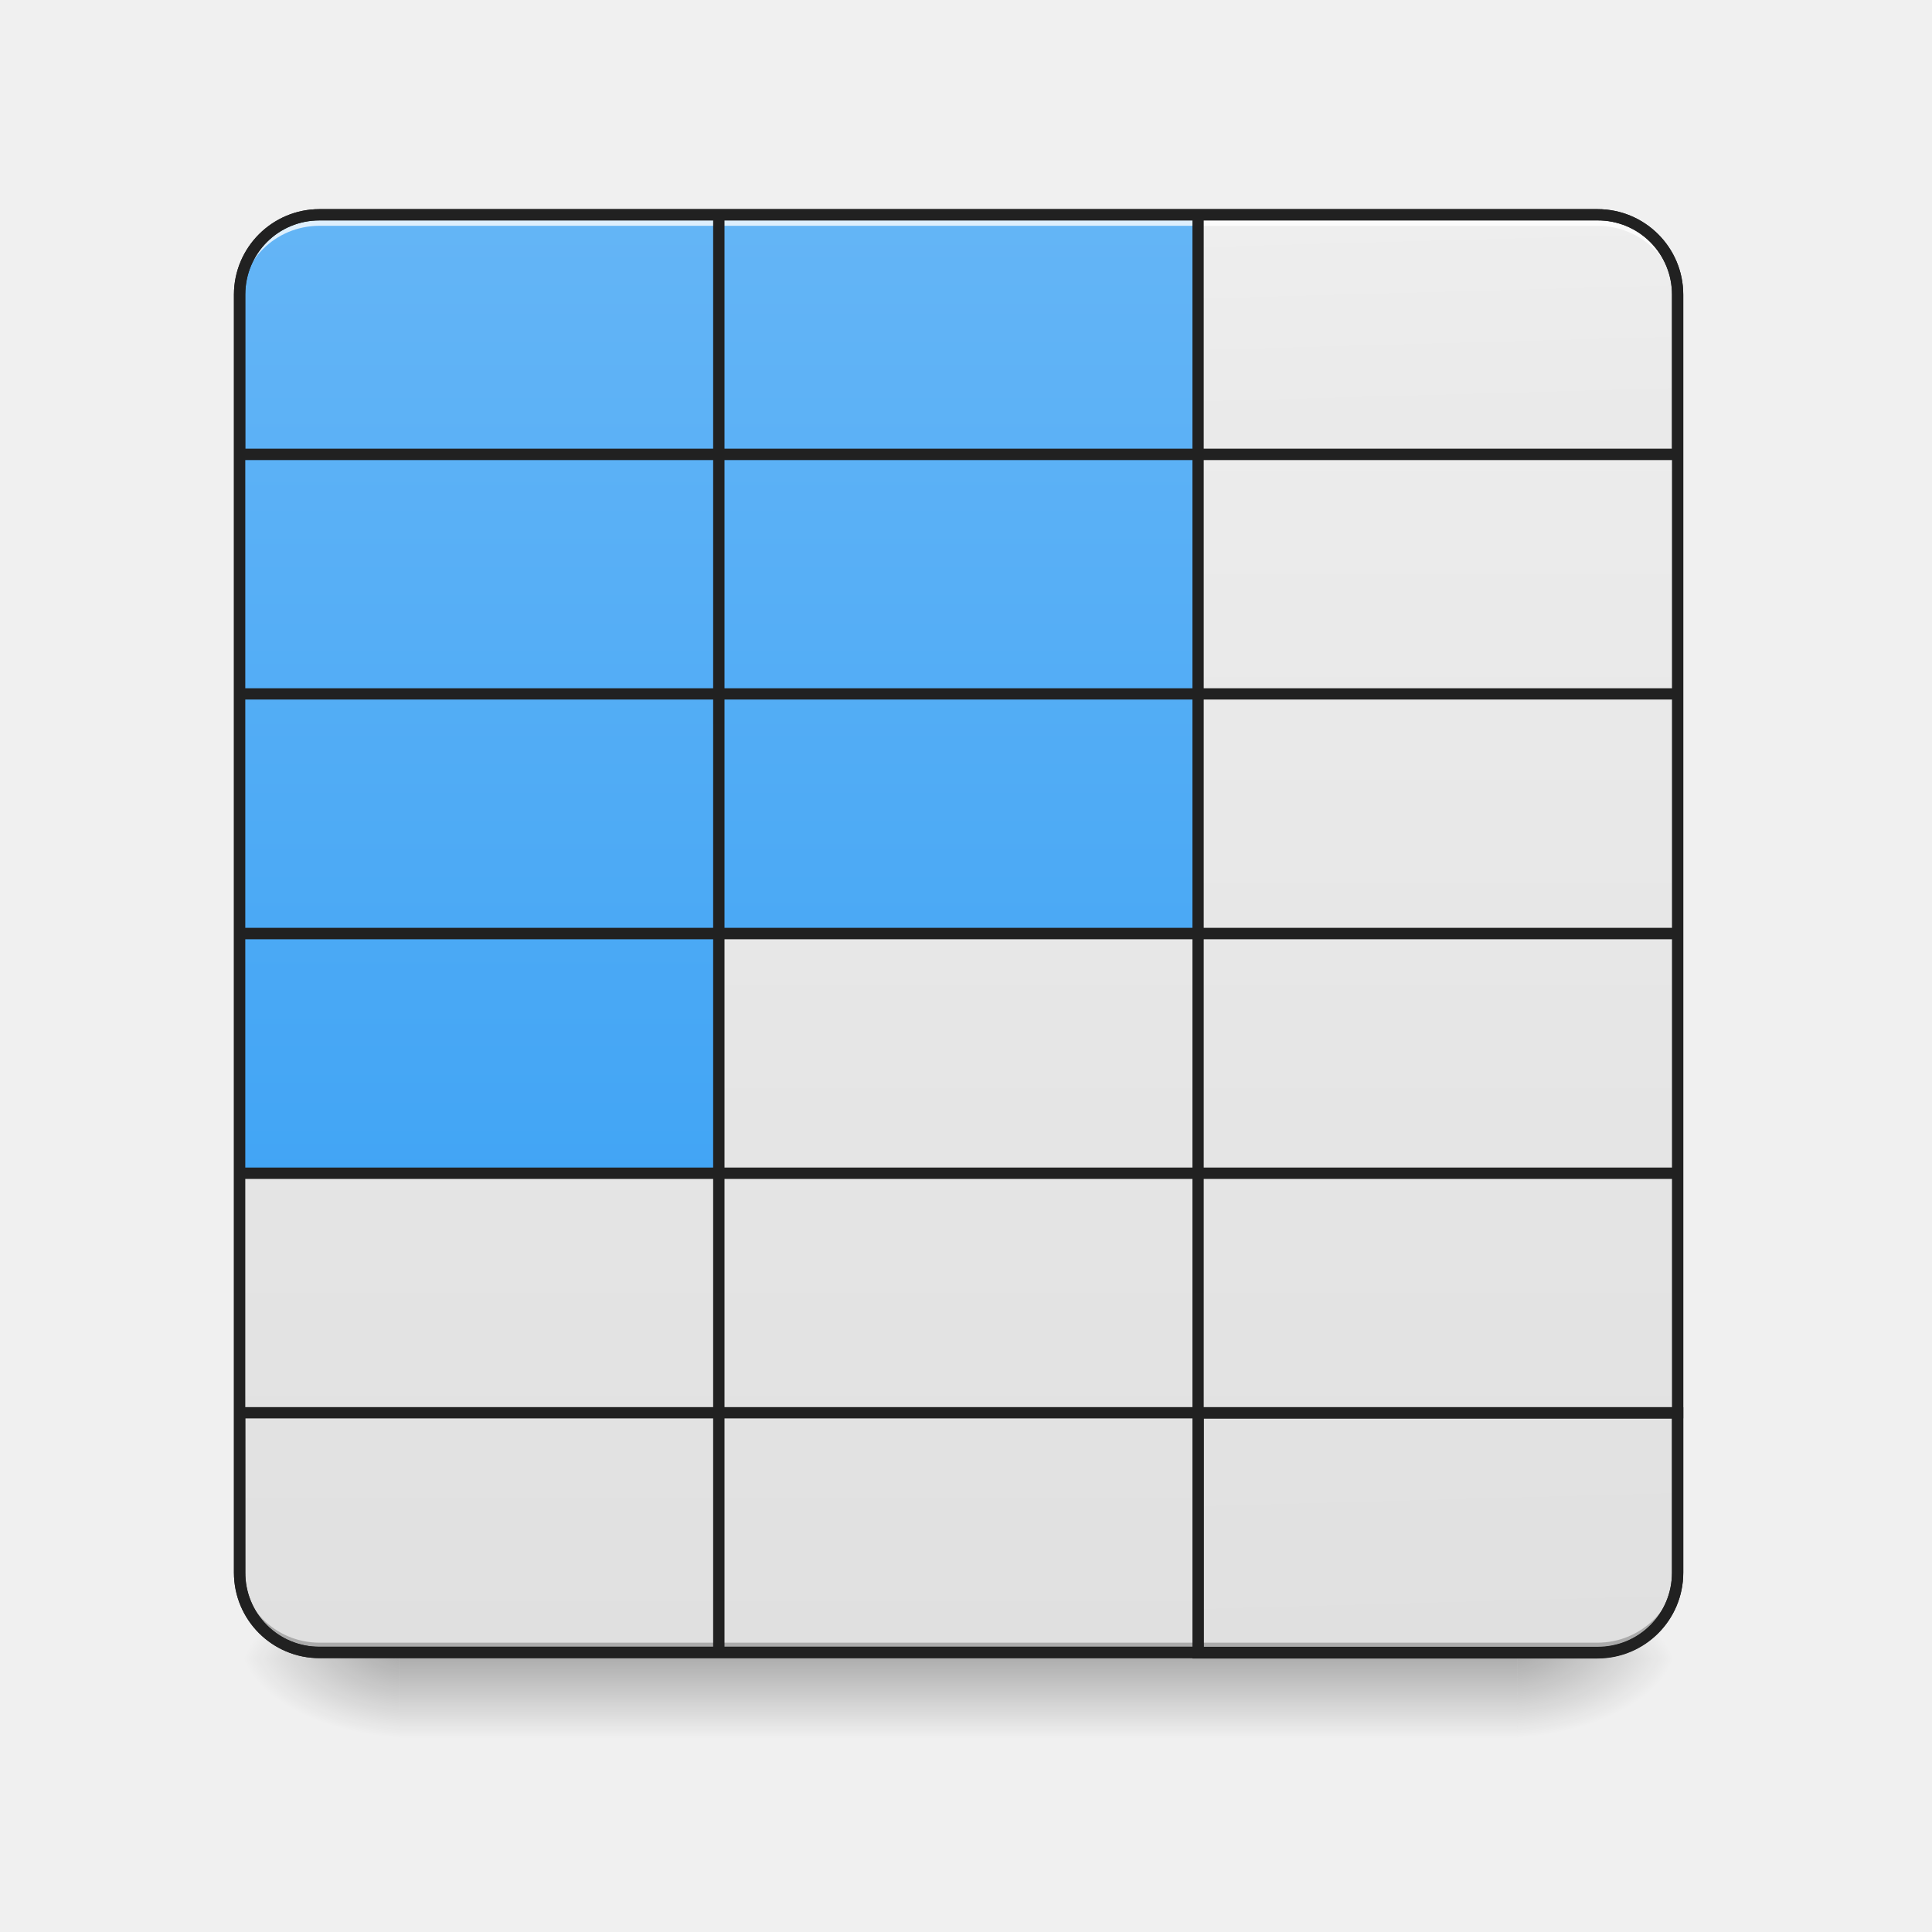
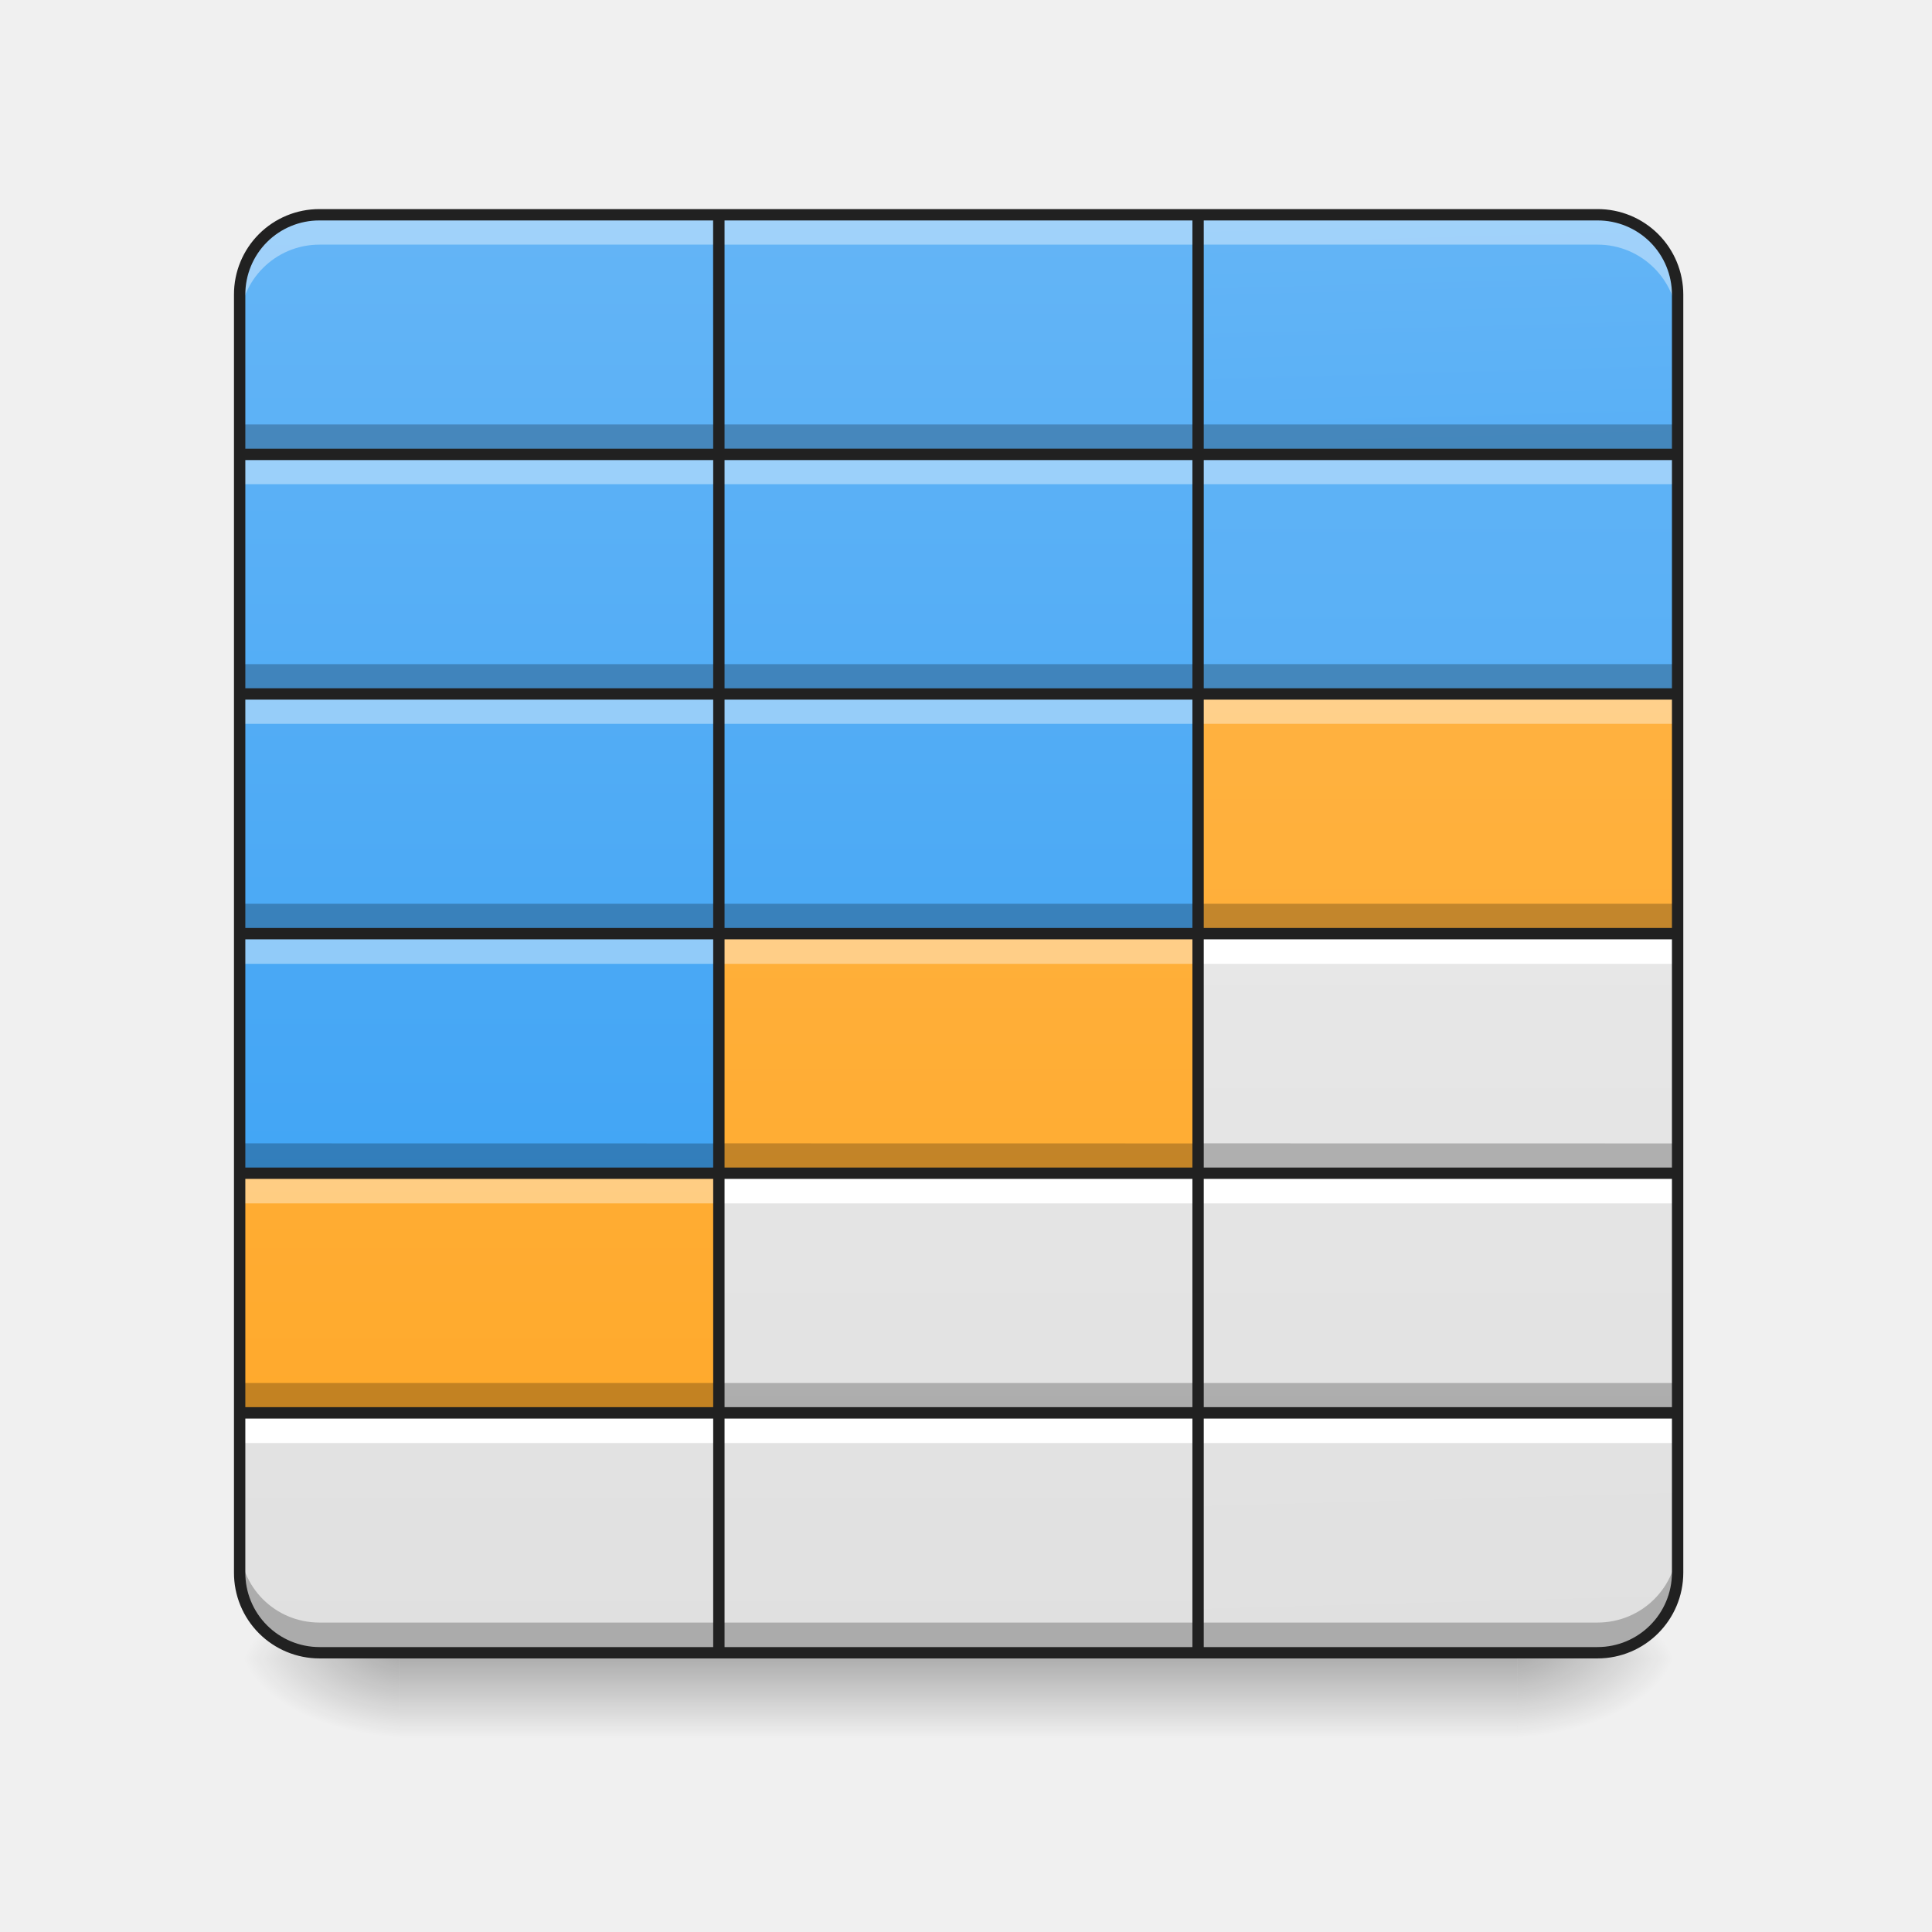
- <svg xmlns="http://www.w3.org/2000/svg" width="32" height="32" viewBox="0 0 24 24">
+ <svg xmlns="http://www.w3.org/2000/svg" width="24" height="24">
  <defs>
    <linearGradient id="a" gradientUnits="userSpaceOnUse" x1="254" y1="233.5" x2="254" y2="254.667" gradientTransform="matrix(.04688 0 0 .04688 0 9.656)">
      <stop offset="0" stop-opacity=".275" />
      <stop offset="1" stop-opacity="0" />
    </linearGradient>
    <radialGradient id="b" gradientUnits="userSpaceOnUse" cx="450.909" cy="189.579" fx="450.909" fy="189.579" r="21.167" gradientTransform="matrix(0 -.0586 -.10548 0 38.602 47.274)">
      <stop offset="0" stop-opacity=".314" />
      <stop offset=".222" stop-opacity=".275" />
      <stop offset="1" stop-opacity="0" />
    </radialGradient>
    <radialGradient id="c" gradientUnits="userSpaceOnUse" cx="450.909" cy="189.579" fx="450.909" fy="189.579" r="21.167" gradientTransform="matrix(0 .0586 .10548 0 -14.787 -6.068)">
      <stop offset="0" stop-opacity=".314" />
      <stop offset=".222" stop-opacity=".275" />
      <stop offset="1" stop-opacity="0" />
    </radialGradient>
    <radialGradient id="d" gradientUnits="userSpaceOnUse" cx="450.909" cy="189.579" fx="450.909" fy="189.579" r="21.167" gradientTransform="matrix(0 -.0586 .10548 0 -14.787 47.274)">
      <stop offset="0" stop-opacity=".314" />
      <stop offset=".222" stop-opacity=".275" />
      <stop offset="1" stop-opacity="0" />
    </radialGradient>
    <radialGradient id="e" gradientUnits="userSpaceOnUse" cx="450.909" cy="189.579" fx="450.909" fy="189.579" r="21.167" gradientTransform="matrix(0 .0586 -.10548 0 38.602 -6.068)">
      <stop offset="0" stop-opacity=".314" />
      <stop offset=".222" stop-opacity=".275" />
      <stop offset="1" stop-opacity="0" />
    </radialGradient>
    <linearGradient id="f" gradientUnits="userSpaceOnUse" x1="370.417" y1="-158.084" x2="370.417" y2="222.916" gradientTransform="matrix(.04688 0 0 -.04688 -10.915 13.118)">
      <stop offset="0" stop-color="#e0e0e0" />
      <stop offset="1" stop-color="#eee" />
    </linearGradient>
-     <linearGradient id="g" gradientUnits="userSpaceOnUse" x1="391.583" y1="-158.084" x2="381" y2="222.916" gradientTransform="matrix(1 0 0 -1 0 64.833)">
+     <linearGradient id="g" gradientUnits="userSpaceOnUse" x1="391.583" y1="-158.084" x2="381" y2="222.916" gradientTransform="matrix(.04688 0 0 -.04688 0 13.118)">
      <stop offset="0" stop-color="#e0e0e0" />
      <stop offset="1" stop-color="#eee" />
    </linearGradient>
    <linearGradient id="h" gradientUnits="userSpaceOnUse" x1="254" y1="95.917" x2="254" y2="-158.083" gradientTransform="matrix(.04688 0 0 .04688 0 10.08)">
      <stop offset="0" stop-color="#42a5f5" />
      <stop offset="1" stop-color="#64b5f6" />
    </linearGradient>
    <linearGradient id="i" gradientUnits="userSpaceOnUse" x1="381" y1="95.917" x2="381" y2="-158.083" gradientTransform="matrix(.04688 0 0 .04688 -10.915 10.08)">
      <stop offset="0" stop-color="#42a5f5" />
      <stop offset="1" stop-color="#64b5f6" />
    </linearGradient>
    <linearGradient id="j" gradientUnits="userSpaceOnUse" x1="386.292" y1="32.417" x2="381" y2="-158.083" gradientTransform="matrix(.04688 0 0 .04688 0 10.08)">
-       <stop offset="0" stop-color="#e0e0e0" />
-       <stop offset="1" stop-color="#eee" />
+       <stop offset="0" stop-color="#42a5f5" />
+       <stop offset="1" stop-color="#64b5f6" />
    </linearGradient>
    <linearGradient id="k" gradientUnits="userSpaceOnUse" x1="254" y1="-94.583" x2="254" y2="-475.583" gradientTransform="matrix(.04688 0 0 .04688 0 24.963)">
      <stop offset="0" stop-color="#e0e0e0" />
      <stop offset="1" stop-color="#eee" />
    </linearGradient>
    <linearGradient id="l" gradientUnits="userSpaceOnUse" x1="254" y1="32.417" x2="254" y2="-221.583" gradientTransform="matrix(.04688 0 0 .04688 0 13.056)">
      <stop offset="0" stop-color="#42a5f5" />
      <stop offset="1" stop-color="#64b5f6" />
    </linearGradient>
    <linearGradient id="m" gradientUnits="userSpaceOnUse" x1="254" y1="-31.083" x2="254" y2="-412.083" gradientTransform="matrix(.04688 0 0 .04688 -5.954 21.986)">
-       <stop offset="0" stop-color="#e0e0e0" />
-       <stop offset="1" stop-color="#eee" />
+       <stop offset="0" stop-color="#ffa726" />
+       <stop offset="1" stop-color="#ffb74d" />
    </linearGradient>
    <linearGradient id="n" gradientUnits="userSpaceOnUse" x1="254" y1="-31.083" x2="254" y2="-412.083" gradientTransform="matrix(.04688 0 0 .04688 0 21.986)">
      <stop offset="0" stop-color="#e0e0e0" />
      <stop offset="1" stop-color="#eee" />
    </linearGradient>
    <linearGradient id="o" gradientUnits="userSpaceOnUse" x1="254" y1="-31.083" x2="254" y2="-412.083" gradientTransform="matrix(.04688 0 0 .04688 5.954 21.986)">
      <stop offset="0" stop-color="#e0e0e0" />
      <stop offset="1" stop-color="#eee" />
    </linearGradient>
    <linearGradient id="p" gradientUnits="userSpaceOnUse" x1="254" y1="-94.583" x2="254" y2="-348.583" gradientTransform="matrix(.04688 0 0 .04688 -5.954 19.01)">
      <stop offset="0" stop-color="#42a5f5" />
      <stop offset="1" stop-color="#64b5f6" />
    </linearGradient>
    <linearGradient id="q" gradientUnits="userSpaceOnUse" x1="254" y1="32.417" x2="254" y2="-348.583" gradientTransform="matrix(.04688 0 0 .04688 0 19.01)">
-       <stop offset="0" stop-color="#e0e0e0" />
-       <stop offset="1" stop-color="#eee" />
+       <stop offset="0" stop-color="#ffa726" />
+       <stop offset="1" stop-color="#ffb74d" />
    </linearGradient>
    <linearGradient id="r" gradientUnits="userSpaceOnUse" x1="254" y1="32.417" x2="254" y2="-348.583" gradientTransform="matrix(.04688 0 0 .04688 5.954 19.01)">
      <stop offset="0" stop-color="#e0e0e0" />
      <stop offset="1" stop-color="#eee" />
    </linearGradient>
    <linearGradient id="s" gradientUnits="userSpaceOnUse" x1="254" y1="-31.083" x2="254" y2="-285.083" gradientTransform="matrix(.04688 0 0 .04688 -5.954 16.033)">
      <stop offset="0" stop-color="#42a5f5" />
      <stop offset="1" stop-color="#64b5f6" />
    </linearGradient>
    <linearGradient id="t" gradientUnits="userSpaceOnUse" x1="254" y1="-31.083" x2="254" y2="-285.083" gradientTransform="matrix(.04688 0 0 .04688 0 16.033)">
      <stop offset="0" stop-color="#42a5f5" />
      <stop offset="1" stop-color="#64b5f6" />
    </linearGradient>
    <linearGradient id="u" gradientUnits="userSpaceOnUse" x1="254" y1="95.917" x2="254" y2="-285.083" gradientTransform="matrix(.04688 0 0 .04688 5.954 16.033)">
-       <stop offset="0" stop-color="#e0e0e0" />
-       <stop offset="1" stop-color="#eee" />
+       <stop offset="0" stop-color="#ffa726" />
+       <stop offset="1" stop-color="#ffb74d" />
    </linearGradient>
    <linearGradient id="v" gradientUnits="userSpaceOnUse" x1="254" y1="159.417" x2="254" y2="-221.583" gradientTransform="matrix(.04688 0 0 .04688 5.954 13.056)">
-       <stop offset="0" stop-color="#e0e0e0" />
-       <stop offset="1" stop-color="#eee" />
+       <stop offset="0" stop-color="#42a5f5" />
+       <stop offset="1" stop-color="#64b5f6" />
    </linearGradient>
    <linearGradient id="w" gradientUnits="userSpaceOnUse" x1="254" y1="32.417" x2="254" y2="-221.583" gradientTransform="matrix(.04688 0 0 .04688 -5.954 13.056)">
      <stop offset="0" stop-color="#42a5f5" />
      <stop offset="1" stop-color="#64b5f6" />
    </linearGradient>
  </defs>
  <path d="M4.96 20.566h13.892v1.067H4.96zm0 0" fill="url(#a)" />
  <path d="M18.852 20.602h1.988v-.993h-1.988zm0 0" fill="url(#b)" />
  <path d="M4.96 20.602H2.978v.992H4.96zm0 0" fill="url(#c)" />
  <path d="M4.96 20.602H2.978v-.993H4.96zm0 0" fill="url(#d)" />
  <path d="M18.852 20.602h1.988v.992h-1.988zm0 0" fill="url(#e)" />
  <path d="M3.969 20.531a.992.992 0 0 1-.992-.996v-1.984H8.93v2.98zm0 0" fill="url(#f)" />
-   <path d="M317.47 222.958v-63.577h127.07v42.33c0 11.748-9.498 21.247-21.247 21.247zm0 0" transform="matrix(.04688 0 0 .04688 0 10.08)" fill="url(#g)" stroke-width="3" stroke-linecap="round" stroke="#212121" />
+   <path d="M2.977 17.55v.376H8.93v-.375zm0 0" fill="#fff" />
+   <path d="M14.883 20.531v-2.98h5.957v1.984c0 .55-.445.996-.996.996zm0 0" fill="url(#g)" />
  <path d="M8.93 2.668h5.953v2.977H8.93zm0 0" fill="url(#h)" />
  <path d="M3.969 2.668a.989.989 0 0 0-.992.992v1.985H8.93V2.668zm0 0" fill="url(#i)" />
  <path d="M14.883 2.668v2.977h5.957V3.66a.992.992 0 0 0-.996-.992zm0 0" fill="url(#j)" />
-   <path d="M3.969 2.668a.989.989 0 0 0-.992.992v.137c0-.55.441-.992.992-.992h15.875c.55 0 .996.441.996.992V3.66a.992.992 0 0 0-.996-.992zm0 0" fill="#fff" fill-opacity=".784" />
  <path d="M8.93 17.55h5.953v2.981H8.93zm0 0" fill="url(#k)" />
-   <path d="M3.969 20.54a.989.989 0 0 1-.992-.993v-.133c0 .547.441.992.992.992h15.875c.55 0 .996-.445.996-.992v.133c0 .55-.445.992-.996.992zm0 0" fill-opacity=".235" />
-   <path d="M3.969 2.598c-.586 0-1.063.476-1.063 1.062v15.875c0 .59.477 1.063 1.063 1.063h15.875c.59 0 1.066-.473 1.066-1.063V3.66c0-.586-.476-1.062-1.066-1.062zm0 .14h15.875a.92.92 0 0 1 .926.922v15.875c0 .516-.41.922-.926.922H3.969a.916.916 0 0 1-.922-.922V3.66c0-.512.41-.922.922-.922zm0 0" fill="#212121" />
+   <path d="M8.93 2.668v.371h5.953v-.371zm0 0" fill="#fff" fill-opacity=".392" />
+   <path d="M19.844 20.531c.55 0 .996-.445.996-.996v-.37c0 .55-.445.991-.996.991h-4.961v.375zm0 0" fill-opacity=".235" />
+   <path d="M14.883 17.55v.376h5.957v-.375zm0 0" fill="#fff" />
  <path d="M8.93 5.645h5.953V8.62H8.93zm0 0" fill="url(#l)" />
  <path d="M2.977 14.574H8.93v2.977H2.977zm0 0" fill="url(#m)" />
  <path d="M8.93 14.574h5.953v2.977H8.93zm0 0" fill="url(#n)" />
  <path d="M14.883 14.574h5.957v2.977h-5.957zm0 0" fill="url(#o)" />
  <path d="M2.977 11.598H8.93v2.976H2.977zm0 0" fill="url(#p)" />
  <path d="M8.93 11.598h5.953v2.976H8.93zm0 0" fill="url(#q)" />
  <path d="M14.883 11.598h5.957v2.976h-5.957zm0 0" fill="url(#r)" />
+   <path d="M14.883 11.598v.375h5.957v-.375zm0 0" fill="#fff" />
  <path d="M2.977 8.621H8.93v2.977H2.977zm0 0" fill="url(#s)" />
  <path d="M8.93 8.621h5.953v2.977H8.93zm0 0" fill="url(#t)" />
  <path d="M14.883 8.621h5.957v2.977h-5.957zm0 0" fill="url(#u)" />
  <path d="M14.883 5.645h5.957V8.62h-5.957zm0 0" fill="url(#v)" />
+   <path d="M14.883 8.25v.371h5.957V8.25zm0 0" fill-opacity=".235" />
+   <path d="M8.93 5.645v.37h5.953v-.37zm0 0M2.977 8.621v.371H8.93v-.37zm0 0" fill="#fff" fill-opacity=".392" />
  <path d="M2.977 5.645H8.93V8.62H2.977zm0 0" fill="url(#w)" />
-   <path d="M3.969 2.598c-.586 0-1.063.476-1.063 1.062v15.875c0 .59.477 1.063 1.063 1.063h10.984V17.62h5.957V3.661c0-.587-.476-1.063-1.066-1.063zM9 2.738h5.813v2.836H9zm-5.031 0h4.89v2.836H3.047V3.66c0-.512.41-.922.922-.922zm10.984 0h4.89a.92.92 0 0 1 .927.922v1.914h-5.817zM9 5.715h5.813V8.55H9zm-5.953 0h5.812V8.55H3.047zm11.906 0h5.817V8.55h-5.817zM3.047 8.69h5.812v2.836H3.047zm5.953 0h5.813v2.836H9zm5.953 0h5.817v2.836h-5.817zM3.047 11.668h5.812v2.836H3.047zm5.953 0h5.813v2.836H9zm5.953 0h5.817v2.836h-5.817zM3.047 14.645h5.812v2.835H3.047zm5.953 0h5.813v2.835H9zm5.953 0h5.817v2.835h-5.817zM3.047 17.62h5.812v2.836H3.97a.916.916 0 0 1-.922-.922zm5.953 0h5.813v2.836H9zm0 0" fill="#212121" />
+   <path d="M19.844 2.668c.55 0 .996.441.996.992v.371a.994.994 0 0 0-.996-.992h-4.961v-.371zm0 0M3.969 2.668a.989.989 0 0 0-.992.992v.371c0-.547.441-.992.992-.992h4.96v-.371zm0 0M2.977 5.645v.37H8.93v-.37zm0 0M8.93 8.621v.371h5.953v-.37zm0 0M2.977 11.598v.375H8.93v-.375zm0 0" fill="#fff" fill-opacity=".392" />
+   <path d="M2.977 14.203v.371H8.93v-.37zm0 0M8.93 20.531v-.375h5.953v.375zm0 0M3.969 20.531a.992.992 0 0 1-.992-.996v-.37c0 .55.441.991.992.991h4.96v.375zm0 0" fill-opacity=".235" />
+   <path d="M2.977 14.574v.375H8.93v-.375zm0 0" fill="#fff" fill-opacity=".392" />
+   <path d="M8.93 14.574v.375h5.953v-.375zm0 0M8.93 17.55v.376h5.953v-.375zm0 0M14.883 14.574v.375h5.957v-.375zm0 0" fill="#fff" />
+   <path d="M14.883 5.273v.372h5.957v-.372zm0 0" fill-opacity=".235" />
+   <path d="M14.883 5.645v.37h5.957v-.37zm0 0M14.883 8.621v.371h5.957v-.37zm0 0" fill="#fff" fill-opacity=".392" />
+   <path d="M14.883 11.227v.37h5.957v-.37zm0 0M8.93 5.273v.372h5.953v-.372zm0 0M2.977 5.273v.372H8.93v-.372zm0 0M2.977 11.227v.37H8.93v-.37zm0 0M8.93 11.227v.37h5.953v-.37zm0 0M8.93 8.25v.371h5.953V8.25zm0 0M2.977 8.25v.371H8.93V8.25zm0 0M8.93 14.203v.371h5.953v-.37zm0 0M8.93 17.18v.37h5.953v-.37zm0 0M2.977 17.18v.37H8.93v-.37zm0 0M14.883 17.18v.37h5.957v-.37zm0 0M14.883 14.203v.371h5.957v-.37zm0 0" fill-opacity=".235" />
+   <path d="M8.93 11.598v.375h5.953v-.375zm0 0" fill="#fff" fill-opacity=".392" />
+   <path d="M2.977 5.645H8.93V8.62H2.977zm11.906 0h5.957V8.62h-5.957zm0 2.976h5.957v2.977h-5.957zm-5.953 0h5.953v2.977H8.93zm-5.953 0H8.93v2.977H2.977zm11.906 2.977h5.957v2.976h-5.957zm-5.953 0h5.953v2.976H8.93zm-5.953 0H8.93v2.976H2.977zm11.906 2.976h5.957v2.977h-5.957zm-5.953 0h5.953v2.977H8.93zm-5.953 0H8.93v2.977H2.977zm5.953-8.93h5.953v2.977H8.93zm0 11.907h5.953v2.98H8.93zm5.953-14.883v2.977h5.957V3.66a.992.992 0 0 0-.996-.992zm-10.914 0a.989.989 0 0 0-.992.992v1.985H8.93V2.668zm4.96 0h5.954v2.977H8.93zm5.954 17.863v-2.98h5.957v1.984c0 .55-.445.996-.996.996zm-10.914 0a.992.992 0 0 1-.992-.996v-1.984H8.93v2.98zm0 0" fill="none" stroke-width=".141" stroke-linecap="round" stroke="#212121" />
</svg>
